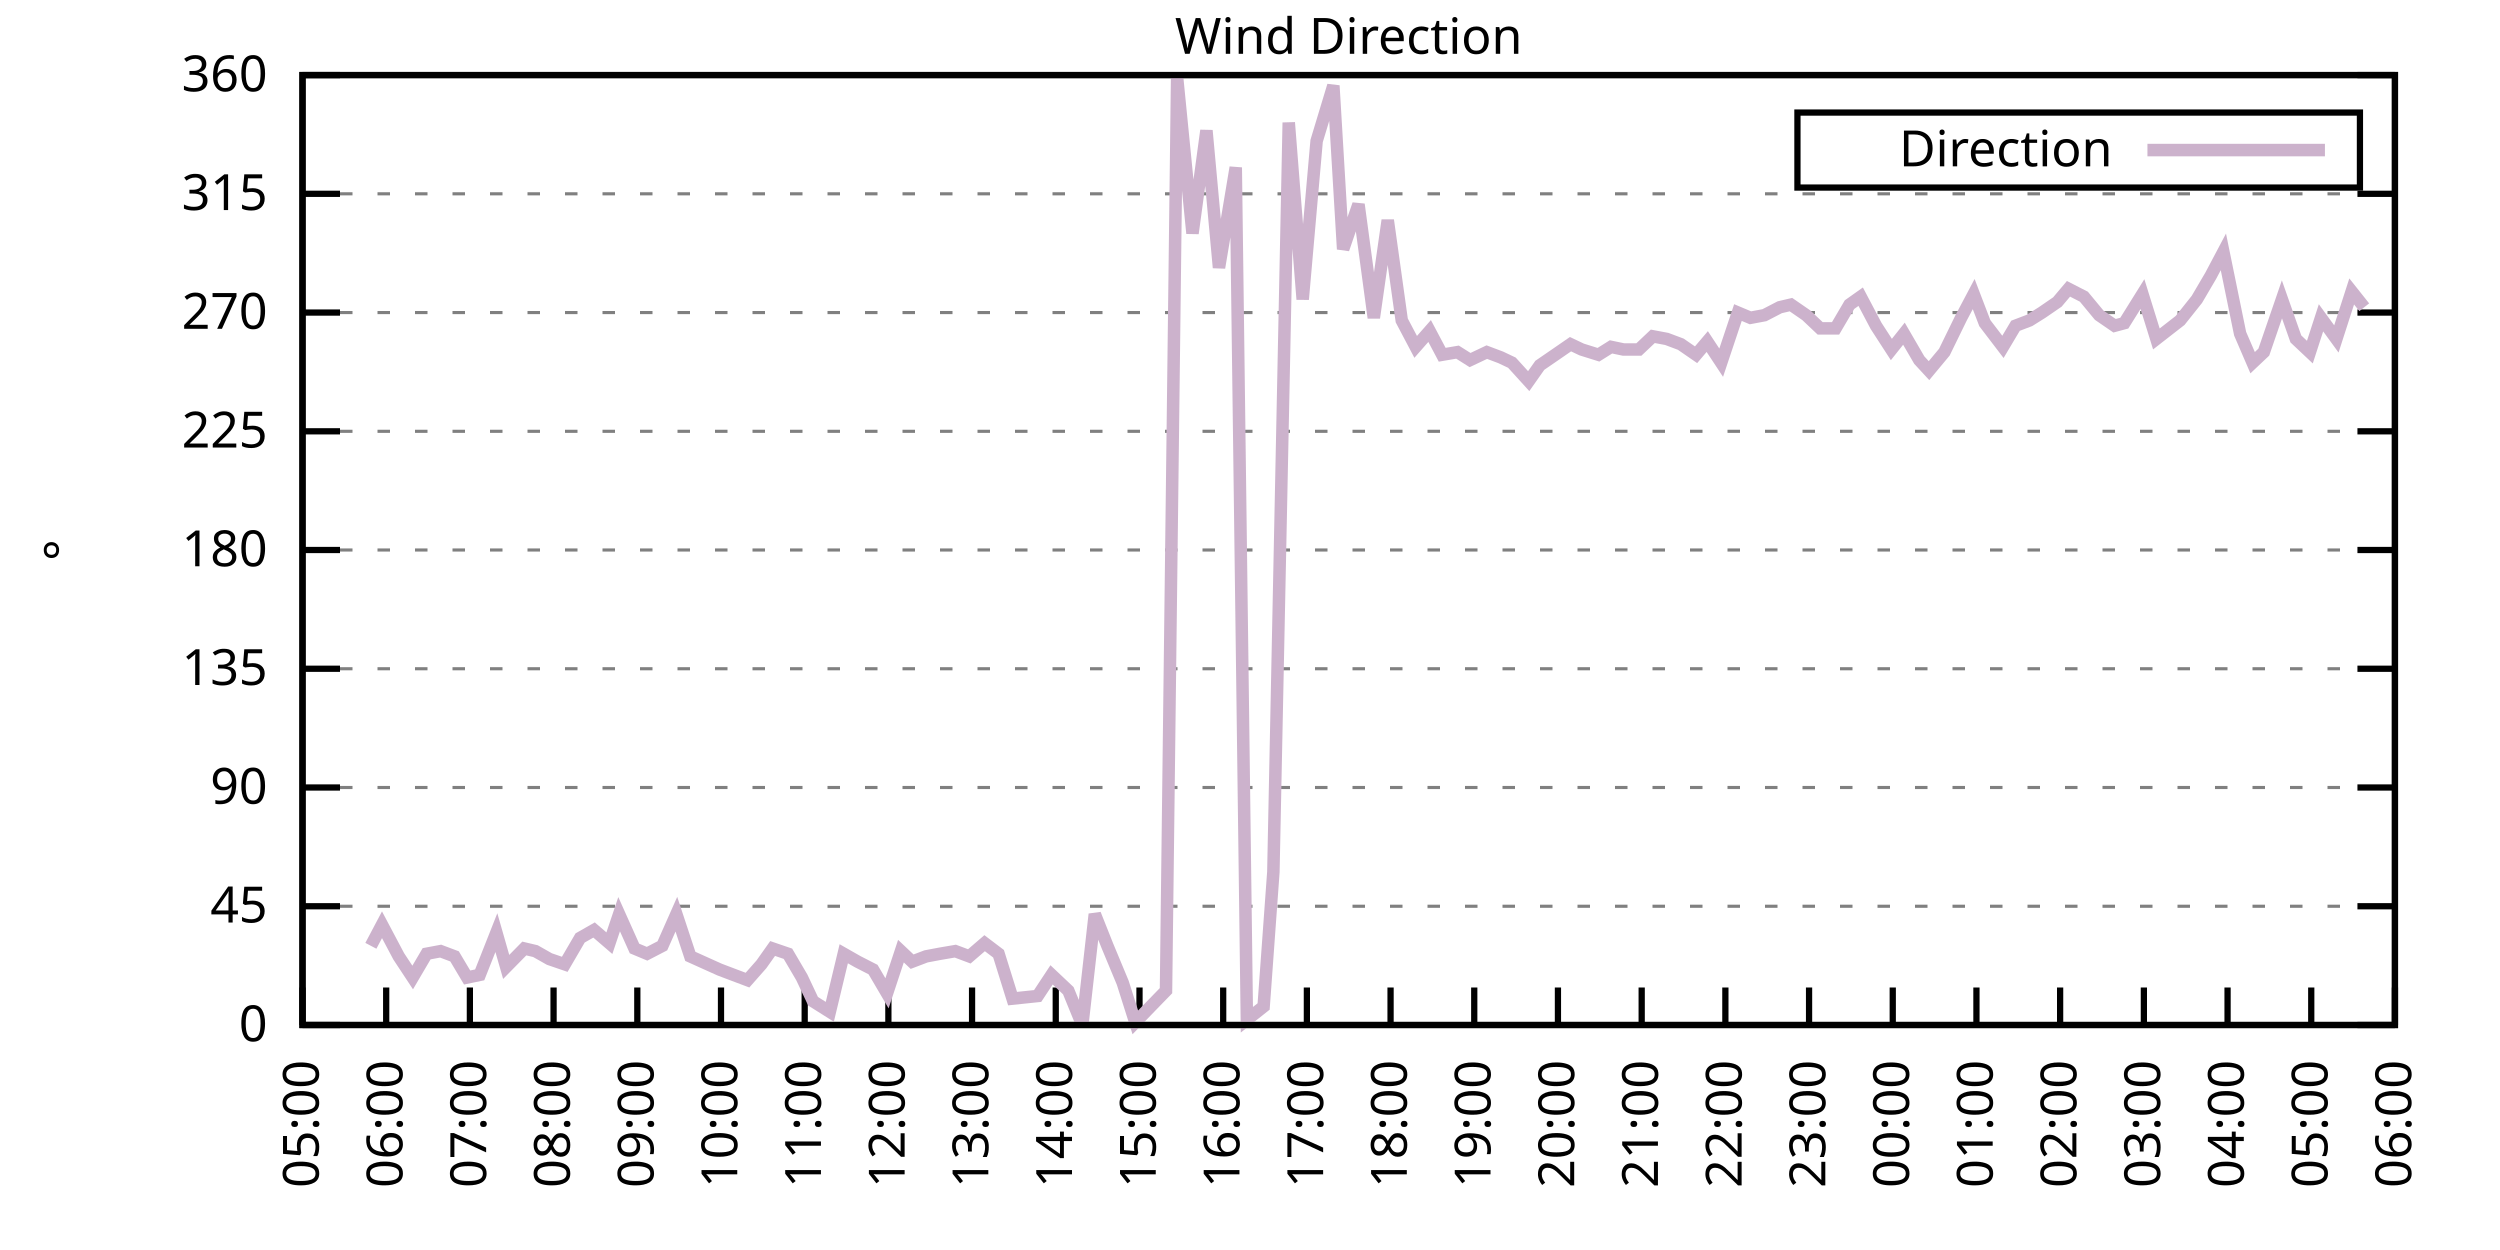
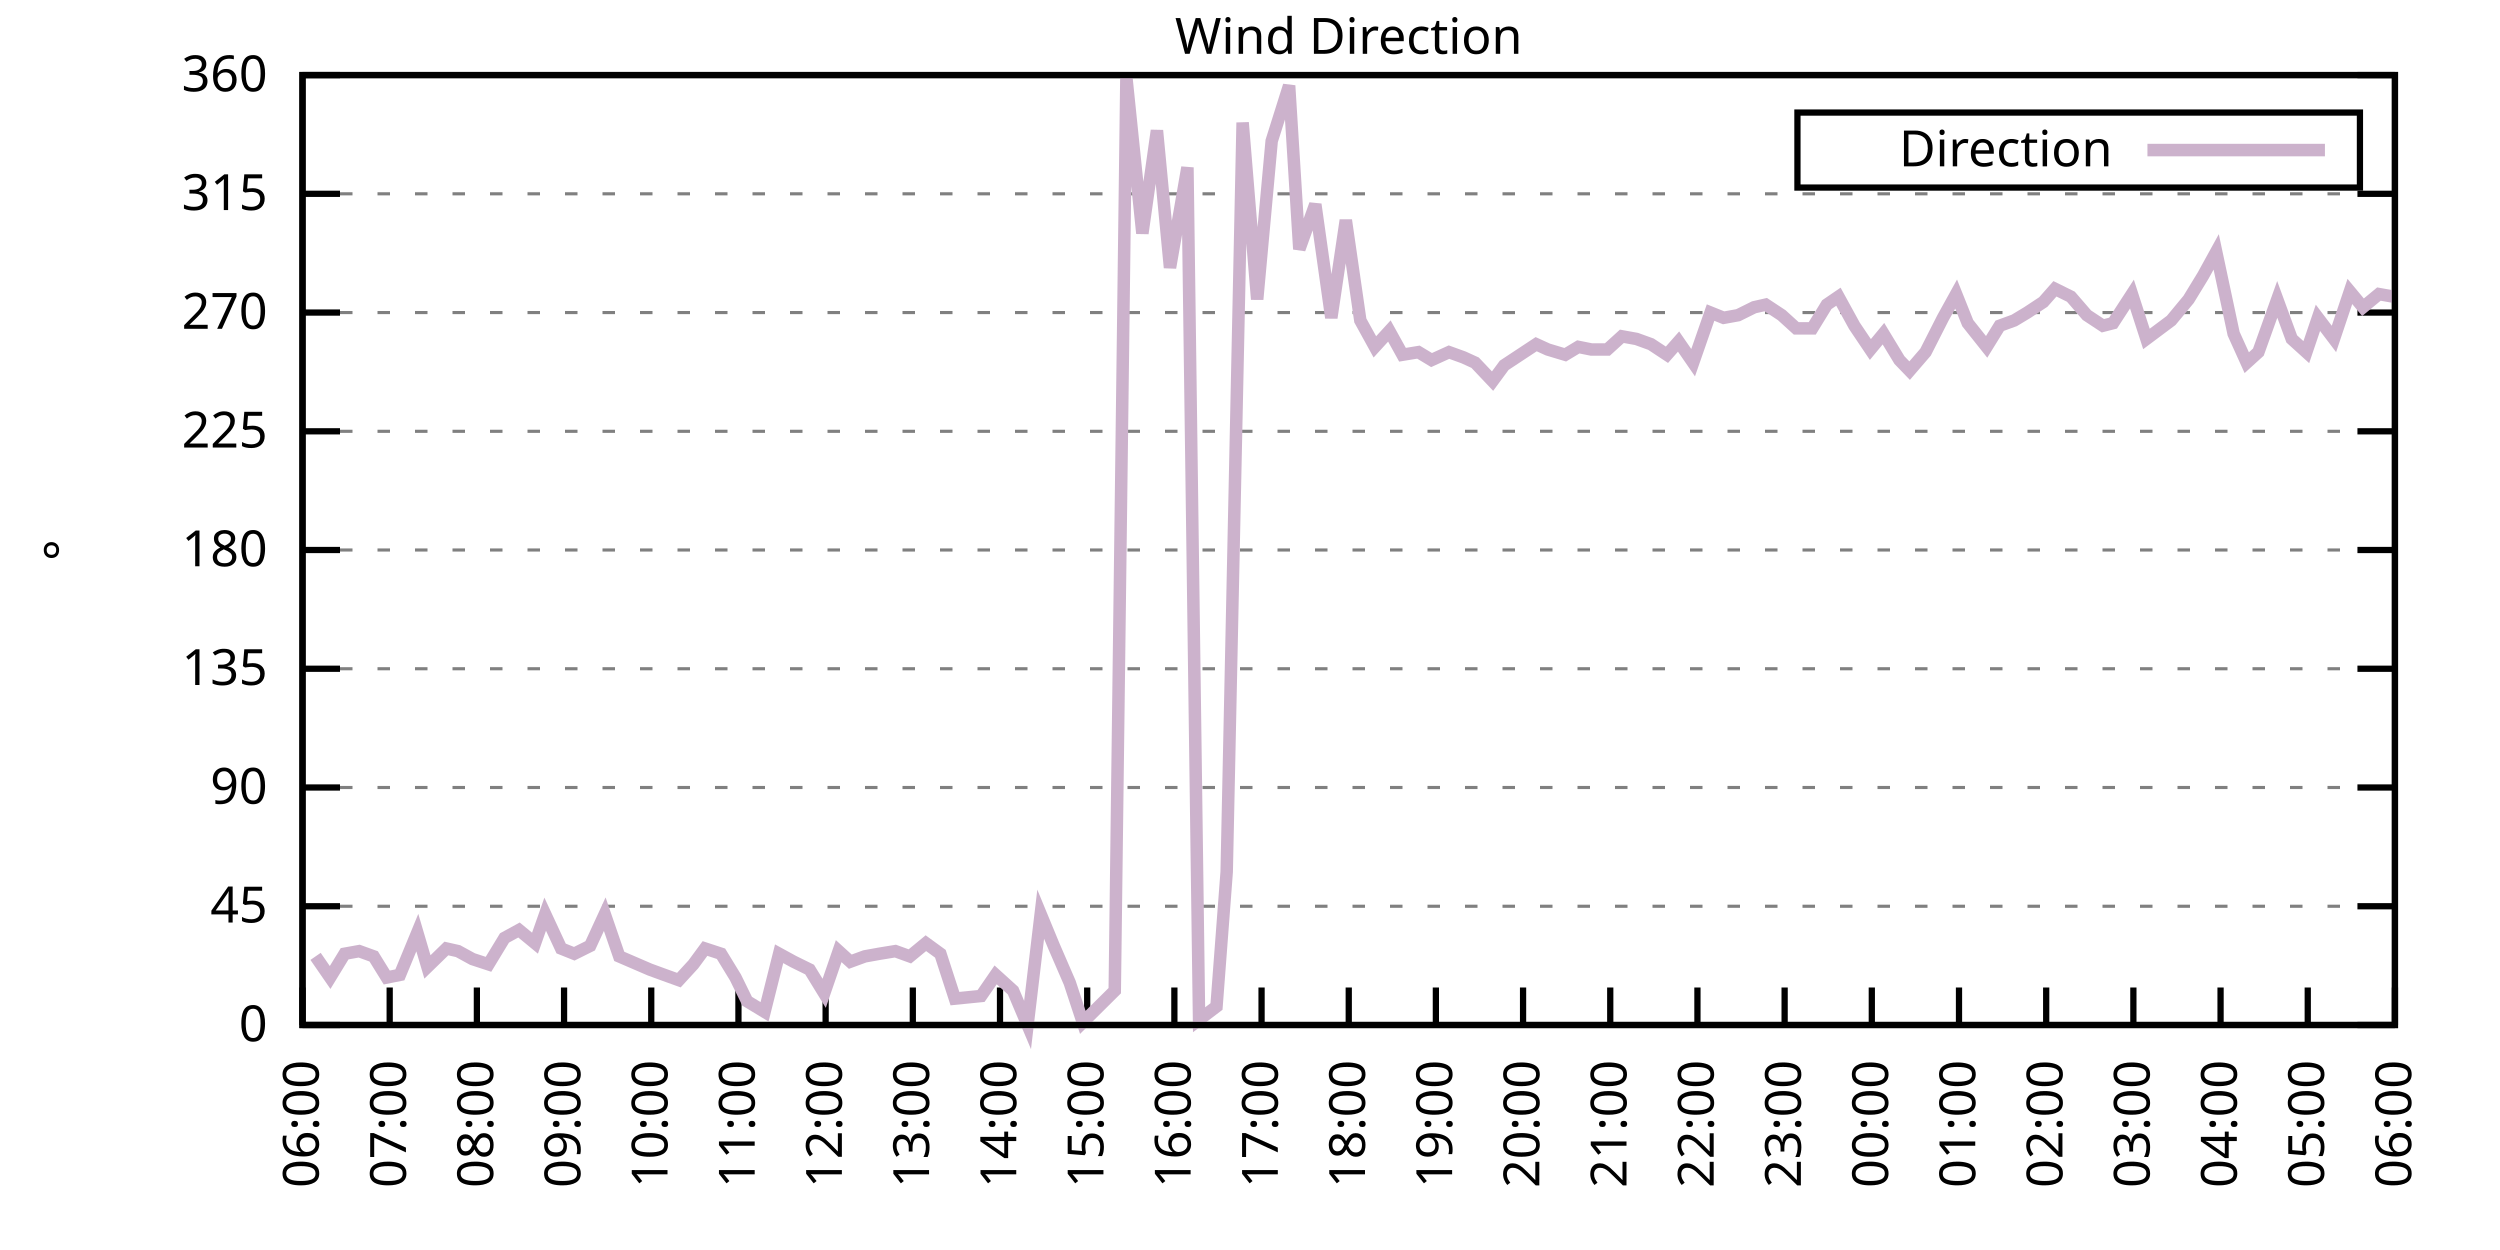
<svg xmlns="http://www.w3.org/2000/svg" xmlns:xlink="http://www.w3.org/1999/xlink" width="400" height="200" viewBox="0 0 400 200">
  <g id="gnuplot_canvas">
    <rect x="0" y="0" width="400" height="200" fill="none" />
    <defs>
      <circle id="gpDot" r="0.5" stroke-width="0.5" stroke="currentColor" />
      <path id="gpPt0" stroke-width="0.333" stroke="currentColor" d="M-1,0 h2 M0,-1 v2" />
      <path id="gpPt1" stroke-width="0.333" stroke="currentColor" d="M-1,-1 L1,1 M1,-1 L-1,1" />
      <path id="gpPt2" stroke-width="0.333" stroke="currentColor" d="M-1,0 L1,0 M0,-1 L0,1 M-1,-1 L1,1 M-1,1 L1,-1" />
      <rect id="gpPt3" stroke-width="0.333" stroke="currentColor" x="-1" y="-1" width="2" height="2" />
      <rect id="gpPt4" stroke-width="0.333" stroke="currentColor" fill="currentColor" x="-1" y="-1" width="2" height="2" />
      <circle id="gpPt5" stroke-width="0.333" stroke="currentColor" cx="0" cy="0" r="1" />
      <use xlink:href="#gpPt5" id="gpPt6" fill="currentColor" stroke="none" />
      <path id="gpPt7" stroke-width="0.333" stroke="currentColor" d="M0,-1.33 L-1.33,0.67 L1.33,0.67 z" />
      <use xlink:href="#gpPt7" id="gpPt8" fill="currentColor" stroke="none" />
      <use xlink:href="#gpPt7" id="gpPt9" stroke="currentColor" transform="rotate(180)" />
      <use xlink:href="#gpPt9" id="gpPt10" fill="currentColor" stroke="none" />
      <use xlink:href="#gpPt3" id="gpPt11" stroke="currentColor" transform="rotate(45)" />
      <use xlink:href="#gpPt11" id="gpPt12" fill="currentColor" stroke="none" />
      <path id="gpPt13" stroke-width="0.333" stroke="currentColor" d="M0,1.330 L1.265,0.411 L0.782,-1.067 L-0.782,-1.076 L-1.265,0.411 z" />
      <use xlink:href="#gpPt13" id="gpPt14" fill="currentColor" stroke="none" />
      <filter id="textbox" filterUnits="objectBoundingBox" x="0" y="0" height="1" width="1">
        <feFlood flood-color="white" flood-opacity="1" result="bgnd" />
        <feComposite in="SourceGraphic" in2="bgnd" operator="atop" />
      </filter>
      <filter id="greybox" filterUnits="objectBoundingBox" x="0" y="0" height="1" width="1">
        <feFlood flood-color="lightgrey" flood-opacity="1" result="grey" />
        <feComposite in="SourceGraphic" in2="grey" operator="atop" />
      </filter>
    </defs>
    <g fill="none" color="white" stroke="currentColor" stroke-width="1.00" stroke-linecap="butt" stroke-linejoin="miter">
</g>
    <g fill="none" color="black" stroke="currentColor" stroke-width="1.00" stroke-linecap="butt" stroke-linejoin="miter">
      <g stroke="none" shape-rendering="crispEdges">
        <polygon fill="rgb(255, 255, 255)" points="48.40,164.00 383.18,164.00 383.18,12.02 48.40,12.02 " />
      </g>
    </g>
    <g fill="none" color="black" stroke="currentColor" stroke-width="1.00" stroke-linecap="butt" stroke-linejoin="miter">
</g>
    <g fill="none" color="black" stroke="black" stroke-width="0.50" stroke-linecap="butt" stroke-linejoin="miter">
</g>
    <g fill="none" color="gray" stroke="currentColor" stroke-width="0.50" stroke-linecap="butt" stroke-linejoin="miter">
      <path stroke="gray" stroke-dasharray="2,4" class="gridline" d="M48.40,164.00 L383.19,164.00  " />
    </g>
    <g fill="none" color="gray" stroke="gray" stroke-width="1.00" stroke-linecap="butt" stroke-linejoin="miter">
</g>
    <g fill="none" color="black" stroke="currentColor" stroke-width="1.00" stroke-linecap="butt" stroke-linejoin="miter">
      <path stroke="black" d="M48.40,164.00 L54.40,164.00 M383.19,164.00 L377.19,164.00  " />
      <g transform="translate(42.80,166.60)" stroke="none" fill="black" font-family="Sans" font-size="8.00" text-anchor="end">
        <text>
          <tspan font-family="Sans"> 0</tspan>
        </text>
      </g>
    </g>
    <g fill="none" color="black" stroke="currentColor" stroke-width="1.00" stroke-linecap="butt" stroke-linejoin="miter">
</g>
    <g fill="none" color="black" stroke="black" stroke-width="0.50" stroke-linecap="butt" stroke-linejoin="miter">
</g>
    <g fill="none" color="gray" stroke="currentColor" stroke-width="0.50" stroke-linecap="butt" stroke-linejoin="miter">
      <path stroke="gray" stroke-dasharray="2,4" class="gridline" d="M48.40,145.00 L383.19,145.00  " />
    </g>
    <g fill="none" color="gray" stroke="gray" stroke-width="1.00" stroke-linecap="butt" stroke-linejoin="miter">
</g>
    <g fill="none" color="black" stroke="currentColor" stroke-width="1.00" stroke-linecap="butt" stroke-linejoin="miter">
      <path stroke="black" d="M48.40,145.00 L54.40,145.00 M383.19,145.00 L377.19,145.00  " />
      <g transform="translate(42.80,147.60)" stroke="none" fill="black" font-family="Sans" font-size="8.00" text-anchor="end">
        <text>
          <tspan font-family="Sans"> 45</tspan>
        </text>
      </g>
    </g>
    <g fill="none" color="black" stroke="currentColor" stroke-width="1.00" stroke-linecap="butt" stroke-linejoin="miter">
</g>
    <g fill="none" color="black" stroke="black" stroke-width="0.50" stroke-linecap="butt" stroke-linejoin="miter">
</g>
    <g fill="none" color="gray" stroke="currentColor" stroke-width="0.50" stroke-linecap="butt" stroke-linejoin="miter">
      <path stroke="gray" stroke-dasharray="2,4" class="gridline" d="M48.40,126.00 L383.19,126.00  " />
    </g>
    <g fill="none" color="gray" stroke="gray" stroke-width="1.00" stroke-linecap="butt" stroke-linejoin="miter">
</g>
    <g fill="none" color="black" stroke="currentColor" stroke-width="1.00" stroke-linecap="butt" stroke-linejoin="miter">
      <path stroke="black" d="M48.40,126.00 L54.40,126.00 M383.19,126.00 L377.19,126.00  " />
      <g transform="translate(42.80,128.60)" stroke="none" fill="black" font-family="Sans" font-size="8.00" text-anchor="end">
        <text>
          <tspan font-family="Sans"> 90</tspan>
        </text>
      </g>
    </g>
    <g fill="none" color="black" stroke="currentColor" stroke-width="1.00" stroke-linecap="butt" stroke-linejoin="miter">
</g>
    <g fill="none" color="black" stroke="black" stroke-width="0.50" stroke-linecap="butt" stroke-linejoin="miter">
</g>
    <g fill="none" color="gray" stroke="currentColor" stroke-width="0.50" stroke-linecap="butt" stroke-linejoin="miter">
      <path stroke="gray" stroke-dasharray="2,4" class="gridline" d="M48.40,107.00 L383.19,107.00  " />
    </g>
    <g fill="none" color="gray" stroke="gray" stroke-width="1.00" stroke-linecap="butt" stroke-linejoin="miter">
</g>
    <g fill="none" color="black" stroke="currentColor" stroke-width="1.00" stroke-linecap="butt" stroke-linejoin="miter">
      <path stroke="black" d="M48.40,107.00 L54.40,107.00 M383.19,107.00 L377.19,107.00  " />
      <g transform="translate(42.80,109.60)" stroke="none" fill="black" font-family="Sans" font-size="8.00" text-anchor="end">
        <text>
          <tspan font-family="Sans"> 135</tspan>
        </text>
      </g>
    </g>
    <g fill="none" color="black" stroke="currentColor" stroke-width="1.00" stroke-linecap="butt" stroke-linejoin="miter">
</g>
    <g fill="none" color="black" stroke="black" stroke-width="0.50" stroke-linecap="butt" stroke-linejoin="miter">
</g>
    <g fill="none" color="gray" stroke="currentColor" stroke-width="0.50" stroke-linecap="butt" stroke-linejoin="miter">
      <path stroke="gray" stroke-dasharray="2,4" class="gridline" d="M48.40,88.00 L383.19,88.00  " />
    </g>
    <g fill="none" color="gray" stroke="gray" stroke-width="1.00" stroke-linecap="butt" stroke-linejoin="miter">
</g>
    <g fill="none" color="black" stroke="currentColor" stroke-width="1.00" stroke-linecap="butt" stroke-linejoin="miter">
      <path stroke="black" d="M48.40,88.00 L54.40,88.00 M383.19,88.00 L377.19,88.00  " />
      <g transform="translate(42.80,90.60)" stroke="none" fill="black" font-family="Sans" font-size="8.00" text-anchor="end">
        <text>
          <tspan font-family="Sans"> 180</tspan>
        </text>
      </g>
    </g>
    <g fill="none" color="black" stroke="currentColor" stroke-width="1.00" stroke-linecap="butt" stroke-linejoin="miter">
</g>
    <g fill="none" color="black" stroke="black" stroke-width="0.50" stroke-linecap="butt" stroke-linejoin="miter">
</g>
    <g fill="none" color="gray" stroke="currentColor" stroke-width="0.50" stroke-linecap="butt" stroke-linejoin="miter">
      <path stroke="gray" stroke-dasharray="2,4" class="gridline" d="M48.40,69.01 L383.19,69.01  " />
    </g>
    <g fill="none" color="gray" stroke="gray" stroke-width="1.00" stroke-linecap="butt" stroke-linejoin="miter">
</g>
    <g fill="none" color="black" stroke="currentColor" stroke-width="1.00" stroke-linecap="butt" stroke-linejoin="miter">
      <path stroke="black" d="M48.40,69.01 L54.40,69.01 M383.19,69.01 L377.19,69.01  " />
      <g transform="translate(42.80,71.61)" stroke="none" fill="black" font-family="Sans" font-size="8.00" text-anchor="end">
        <text>
          <tspan font-family="Sans"> 225</tspan>
        </text>
      </g>
    </g>
    <g fill="none" color="black" stroke="currentColor" stroke-width="1.00" stroke-linecap="butt" stroke-linejoin="miter">
</g>
    <g fill="none" color="black" stroke="black" stroke-width="0.50" stroke-linecap="butt" stroke-linejoin="miter">
</g>
    <g fill="none" color="gray" stroke="currentColor" stroke-width="0.50" stroke-linecap="butt" stroke-linejoin="miter">
      <path stroke="gray" stroke-dasharray="2,4" class="gridline" d="M48.40,50.01 L383.19,50.01  " />
    </g>
    <g fill="none" color="gray" stroke="gray" stroke-width="1.00" stroke-linecap="butt" stroke-linejoin="miter">
</g>
    <g fill="none" color="black" stroke="currentColor" stroke-width="1.00" stroke-linecap="butt" stroke-linejoin="miter">
      <path stroke="black" d="M48.40,50.01 L54.40,50.01 M383.19,50.01 L377.19,50.01  " />
      <g transform="translate(42.80,52.61)" stroke="none" fill="black" font-family="Sans" font-size="8.00" text-anchor="end">
        <text>
          <tspan font-family="Sans"> 270</tspan>
        </text>
      </g>
    </g>
    <g fill="none" color="black" stroke="currentColor" stroke-width="1.00" stroke-linecap="butt" stroke-linejoin="miter">
</g>
    <g fill="none" color="black" stroke="black" stroke-width="0.50" stroke-linecap="butt" stroke-linejoin="miter">
</g>
    <g fill="none" color="gray" stroke="currentColor" stroke-width="0.50" stroke-linecap="butt" stroke-linejoin="miter">
      <path stroke="gray" stroke-dasharray="2,4" class="gridline" d="M48.40,31.01 L383.19,31.01  " />
    </g>
    <g fill="none" color="gray" stroke="gray" stroke-width="1.00" stroke-linecap="butt" stroke-linejoin="miter">
</g>
    <g fill="none" color="black" stroke="currentColor" stroke-width="1.00" stroke-linecap="butt" stroke-linejoin="miter">
      <path stroke="black" d="M48.40,31.01 L54.40,31.01 M383.19,31.01 L377.19,31.01  " />
      <g transform="translate(42.80,33.61)" stroke="none" fill="black" font-family="Sans" font-size="8.00" text-anchor="end">
        <text>
          <tspan font-family="Sans"> 315</tspan>
        </text>
      </g>
    </g>
    <g fill="none" color="black" stroke="currentColor" stroke-width="1.00" stroke-linecap="butt" stroke-linejoin="miter">
</g>
    <g fill="none" color="black" stroke="black" stroke-width="0.50" stroke-linecap="butt" stroke-linejoin="miter">
</g>
    <g fill="none" color="gray" stroke="currentColor" stroke-width="0.50" stroke-linecap="butt" stroke-linejoin="miter">
      <path stroke="gray" stroke-dasharray="2,4" class="gridline" d="M48.40,12.01 L383.19,12.01  " />
    </g>
    <g fill="none" color="gray" stroke="gray" stroke-width="1.00" stroke-linecap="butt" stroke-linejoin="miter">
</g>
    <g fill="none" color="black" stroke="currentColor" stroke-width="1.00" stroke-linecap="butt" stroke-linejoin="miter">
      <path stroke="black" d="M48.40,12.01 L54.40,12.01 M383.19,12.01 L377.19,12.01  " />
      <g transform="translate(42.80,14.61)" stroke="none" fill="black" font-family="Sans" font-size="8.00" text-anchor="end">
        <text>
          <tspan font-family="Sans"> 360</tspan>
        </text>
      </g>
    </g>
    <g fill="none" color="black" stroke="currentColor" stroke-width="1.00" stroke-linecap="butt" stroke-linejoin="miter">
      <path stroke="black" d="M48.40,164.00 L48.40,158.00  " />
      <g transform="translate(51.00,169.60) rotate(270.00)" stroke="none" fill="black" font-family="Sans" font-size="8.00" text-anchor="end">
        <text>
-           <tspan font-family="Sans">05:00</tspan>
-         </text>
-       </g>
-     </g>
-     <g fill="none" color="black" stroke="currentColor" stroke-width="1.00" stroke-linecap="butt" stroke-linejoin="miter">
-       <path stroke="black" d="M61.79,164.00 L61.79,158.00  " />
-       <g transform="translate(64.39,169.60) rotate(270.00)" stroke="none" fill="black" font-family="Sans" font-size="8.00" text-anchor="end">
-         <text>
          <tspan font-family="Sans">06:00</tspan>
        </text>
      </g>
    </g>
    <g fill="none" color="black" stroke="currentColor" stroke-width="1.00" stroke-linecap="butt" stroke-linejoin="miter">
-       <path stroke="black" d="M75.18,164.00 L75.18,158.00  " />
-       <g transform="translate(77.78,169.60) rotate(270.00)" stroke="none" fill="black" font-family="Sans" font-size="8.00" text-anchor="end">
+       <path stroke="black" d="M62.35,164.00 L62.35,158.00  " />
+       <g transform="translate(64.95,169.60) rotate(270.00)" stroke="none" fill="black" font-family="Sans" font-size="8.00" text-anchor="end">
        <text>
          <tspan font-family="Sans">07:00</tspan>
        </text>
      </g>
    </g>
    <g fill="none" color="black" stroke="currentColor" stroke-width="1.00" stroke-linecap="butt" stroke-linejoin="miter">
-       <path stroke="black" d="M88.57,164.00 L88.57,158.00  " />
-       <g transform="translate(91.17,169.60) rotate(270.00)" stroke="none" fill="black" font-family="Sans" font-size="8.00" text-anchor="end">
+       <path stroke="black" d="M76.30,164.00 L76.30,158.00  " />
+       <g transform="translate(78.90,169.60) rotate(270.00)" stroke="none" fill="black" font-family="Sans" font-size="8.00" text-anchor="end">
        <text>
          <tspan font-family="Sans">08:00</tspan>
        </text>
      </g>
    </g>
    <g fill="none" color="black" stroke="currentColor" stroke-width="1.00" stroke-linecap="butt" stroke-linejoin="miter">
-       <path stroke="black" d="M101.97,164.00 L101.97,158.00  " />
-       <g transform="translate(104.57,169.60) rotate(270.00)" stroke="none" fill="black" font-family="Sans" font-size="8.00" text-anchor="end">
+       <path stroke="black" d="M90.25,164.00 L90.25,158.00  " />
+       <g transform="translate(92.85,169.60) rotate(270.00)" stroke="none" fill="black" font-family="Sans" font-size="8.00" text-anchor="end">
        <text>
          <tspan font-family="Sans">09:00</tspan>
        </text>
      </g>
    </g>
    <g fill="none" color="black" stroke="currentColor" stroke-width="1.00" stroke-linecap="butt" stroke-linejoin="miter">
-       <path stroke="black" d="M115.36,164.00 L115.36,158.00  " />
-       <g transform="translate(117.96,169.60) rotate(270.00)" stroke="none" fill="black" font-family="Sans" font-size="8.00" text-anchor="end">
+       <path stroke="black" d="M104.20,164.00 L104.20,158.00  " />
+       <g transform="translate(106.80,169.60) rotate(270.00)" stroke="none" fill="black" font-family="Sans" font-size="8.00" text-anchor="end">
        <text>
          <tspan font-family="Sans">10:00</tspan>
        </text>
      </g>
    </g>
    <g fill="none" color="black" stroke="currentColor" stroke-width="1.00" stroke-linecap="butt" stroke-linejoin="miter">
-       <path stroke="black" d="M128.75,164.00 L128.75,158.00  " />
-       <g transform="translate(131.35,169.60) rotate(270.00)" stroke="none" fill="black" font-family="Sans" font-size="8.00" text-anchor="end">
+       <path stroke="black" d="M118.15,164.00 L118.15,158.00  " />
+       <g transform="translate(120.75,169.60) rotate(270.00)" stroke="none" fill="black" font-family="Sans" font-size="8.00" text-anchor="end">
        <text>
          <tspan font-family="Sans">11:00</tspan>
        </text>
      </g>
    </g>
    <g fill="none" color="black" stroke="currentColor" stroke-width="1.00" stroke-linecap="butt" stroke-linejoin="miter">
-       <path stroke="black" d="M142.14,164.00 L142.14,158.00  " />
-       <g transform="translate(144.74,169.60) rotate(270.00)" stroke="none" fill="black" font-family="Sans" font-size="8.00" text-anchor="end">
+       <path stroke="black" d="M132.10,164.00 L132.10,158.00  " />
+       <g transform="translate(134.70,169.60) rotate(270.00)" stroke="none" fill="black" font-family="Sans" font-size="8.00" text-anchor="end">
        <text>
          <tspan font-family="Sans">12:00</tspan>
        </text>
      </g>
    </g>
    <g fill="none" color="black" stroke="currentColor" stroke-width="1.00" stroke-linecap="butt" stroke-linejoin="miter">
-       <path stroke="black" d="M155.53,164.00 L155.53,158.00  " />
-       <g transform="translate(158.13,169.60) rotate(270.00)" stroke="none" fill="black" font-family="Sans" font-size="8.00" text-anchor="end">
+       <path stroke="black" d="M146.05,164.00 L146.05,158.00  " />
+       <g transform="translate(148.65,169.60) rotate(270.00)" stroke="none" fill="black" font-family="Sans" font-size="8.00" text-anchor="end">
        <text>
          <tspan font-family="Sans">13:00</tspan>
        </text>
      </g>
    </g>
    <g fill="none" color="black" stroke="currentColor" stroke-width="1.00" stroke-linecap="butt" stroke-linejoin="miter">
-       <path stroke="black" d="M168.92,164.00 L168.92,158.00  " />
-       <g transform="translate(171.52,169.60) rotate(270.00)" stroke="none" fill="black" font-family="Sans" font-size="8.00" text-anchor="end">
+       <path stroke="black" d="M160.00,164.00 L160.00,158.00  " />
+       <g transform="translate(162.60,169.60) rotate(270.00)" stroke="none" fill="black" font-family="Sans" font-size="8.00" text-anchor="end">
        <text>
          <tspan font-family="Sans">14:00</tspan>
        </text>
      </g>
    </g>
    <g fill="none" color="black" stroke="currentColor" stroke-width="1.00" stroke-linecap="butt" stroke-linejoin="miter">
-       <path stroke="black" d="M182.32,164.00 L182.32,158.00  " />
-       <g transform="translate(184.92,169.60) rotate(270.00)" stroke="none" fill="black" font-family="Sans" font-size="8.00" text-anchor="end">
+       <path stroke="black" d="M173.95,164.00 L173.95,158.00  " />
+       <g transform="translate(176.55,169.60) rotate(270.00)" stroke="none" fill="black" font-family="Sans" font-size="8.00" text-anchor="end">
        <text>
          <tspan font-family="Sans">15:00</tspan>
        </text>
      </g>
    </g>
    <g fill="none" color="black" stroke="currentColor" stroke-width="1.00" stroke-linecap="butt" stroke-linejoin="miter">
-       <path stroke="black" d="M195.71,164.00 L195.71,158.00  " />
-       <g transform="translate(198.31,169.60) rotate(270.00)" stroke="none" fill="black" font-family="Sans" font-size="8.00" text-anchor="end">
+       <path stroke="black" d="M187.90,164.00 L187.90,158.00  " />
+       <g transform="translate(190.50,169.60) rotate(270.00)" stroke="none" fill="black" font-family="Sans" font-size="8.00" text-anchor="end">
        <text>
          <tspan font-family="Sans">16:00</tspan>
        </text>
      </g>
    </g>
    <g fill="none" color="black" stroke="currentColor" stroke-width="1.00" stroke-linecap="butt" stroke-linejoin="miter">
-       <path stroke="black" d="M209.10,164.00 L209.10,158.00  " />
-       <g transform="translate(211.70,169.60) rotate(270.00)" stroke="none" fill="black" font-family="Sans" font-size="8.00" text-anchor="end">
+       <path stroke="black" d="M201.85,164.00 L201.85,158.00  " />
+       <g transform="translate(204.45,169.60) rotate(270.00)" stroke="none" fill="black" font-family="Sans" font-size="8.00" text-anchor="end">
        <text>
          <tspan font-family="Sans">17:00</tspan>
        </text>
      </g>
    </g>
    <g fill="none" color="black" stroke="currentColor" stroke-width="1.00" stroke-linecap="butt" stroke-linejoin="miter">
-       <path stroke="black" d="M222.49,164.00 L222.49,158.00  " />
-       <g transform="translate(225.09,169.60) rotate(270.00)" stroke="none" fill="black" font-family="Sans" font-size="8.00" text-anchor="end">
+       <path stroke="black" d="M215.80,164.00 L215.80,158.00  " />
+       <g transform="translate(218.40,169.60) rotate(270.00)" stroke="none" fill="black" font-family="Sans" font-size="8.00" text-anchor="end">
        <text>
          <tspan font-family="Sans">18:00</tspan>
        </text>
      </g>
    </g>
    <g fill="none" color="black" stroke="currentColor" stroke-width="1.00" stroke-linecap="butt" stroke-linejoin="miter">
-       <path stroke="black" d="M235.88,164.00 L235.88,158.00  " />
-       <g transform="translate(238.48,169.60) rotate(270.00)" stroke="none" fill="black" font-family="Sans" font-size="8.00" text-anchor="end">
+       <path stroke="black" d="M229.74,164.00 L229.74,158.00  " />
+       <g transform="translate(232.34,169.60) rotate(270.00)" stroke="none" fill="black" font-family="Sans" font-size="8.00" text-anchor="end">
        <text>
          <tspan font-family="Sans">19:00</tspan>
        </text>
      </g>
    </g>
    <g fill="none" color="black" stroke="currentColor" stroke-width="1.00" stroke-linecap="butt" stroke-linejoin="miter">
-       <path stroke="black" d="M249.27,164.00 L249.27,158.00  " />
-       <g transform="translate(251.87,169.60) rotate(270.00)" stroke="none" fill="black" font-family="Sans" font-size="8.00" text-anchor="end">
+       <path stroke="black" d="M243.69,164.00 L243.69,158.00  " />
+       <g transform="translate(246.29,169.60) rotate(270.00)" stroke="none" fill="black" font-family="Sans" font-size="8.00" text-anchor="end">
        <text>
          <tspan font-family="Sans">20:00</tspan>
        </text>
      </g>
    </g>
    <g fill="none" color="black" stroke="currentColor" stroke-width="1.00" stroke-linecap="butt" stroke-linejoin="miter">
-       <path stroke="black" d="M262.67,164.00 L262.67,158.00  " />
-       <g transform="translate(265.27,169.60) rotate(270.00)" stroke="none" fill="black" font-family="Sans" font-size="8.00" text-anchor="end">
+       <path stroke="black" d="M257.64,164.00 L257.64,158.00  " />
+       <g transform="translate(260.24,169.60) rotate(270.00)" stroke="none" fill="black" font-family="Sans" font-size="8.00" text-anchor="end">
        <text>
          <tspan font-family="Sans">21:00</tspan>
        </text>
      </g>
    </g>
    <g fill="none" color="black" stroke="currentColor" stroke-width="1.00" stroke-linecap="butt" stroke-linejoin="miter">
-       <path stroke="black" d="M276.06,164.00 L276.06,158.00  " />
-       <g transform="translate(278.66,169.60) rotate(270.00)" stroke="none" fill="black" font-family="Sans" font-size="8.00" text-anchor="end">
+       <path stroke="black" d="M271.59,164.00 L271.59,158.00  " />
+       <g transform="translate(274.19,169.60) rotate(270.00)" stroke="none" fill="black" font-family="Sans" font-size="8.00" text-anchor="end">
        <text>
          <tspan font-family="Sans">22:00</tspan>
        </text>
      </g>
    </g>
    <g fill="none" color="black" stroke="currentColor" stroke-width="1.00" stroke-linecap="butt" stroke-linejoin="miter">
-       <path stroke="black" d="M289.45,164.00 L289.45,158.00  " />
-       <g transform="translate(292.05,169.60) rotate(270.00)" stroke="none" fill="black" font-family="Sans" font-size="8.00" text-anchor="end">
+       <path stroke="black" d="M285.54,164.00 L285.54,158.00  " />
+       <g transform="translate(288.14,169.60) rotate(270.00)" stroke="none" fill="black" font-family="Sans" font-size="8.00" text-anchor="end">
        <text>
          <tspan font-family="Sans">23:00</tspan>
        </text>
      </g>
    </g>
    <g fill="none" color="black" stroke="currentColor" stroke-width="1.00" stroke-linecap="butt" stroke-linejoin="miter">
-       <path stroke="black" d="M302.84,164.00 L302.84,158.00  " />
-       <g transform="translate(305.44,169.60) rotate(270.00)" stroke="none" fill="black" font-family="Sans" font-size="8.00" text-anchor="end">
+       <path stroke="black" d="M299.49,164.00 L299.49,158.00  " />
+       <g transform="translate(302.09,169.60) rotate(270.00)" stroke="none" fill="black" font-family="Sans" font-size="8.00" text-anchor="end">
        <text>
          <tspan font-family="Sans">00:00</tspan>
        </text>
      </g>
    </g>
    <g fill="none" color="black" stroke="currentColor" stroke-width="1.00" stroke-linecap="butt" stroke-linejoin="miter">
-       <path stroke="black" d="M316.23,164.00 L316.23,158.00  " />
-       <g transform="translate(318.83,169.60) rotate(270.00)" stroke="none" fill="black" font-family="Sans" font-size="8.00" text-anchor="end">
+       <path stroke="black" d="M313.44,164.00 L313.44,158.00  " />
+       <g transform="translate(316.04,169.60) rotate(270.00)" stroke="none" fill="black" font-family="Sans" font-size="8.00" text-anchor="end">
        <text>
          <tspan font-family="Sans">01:00</tspan>
        </text>
      </g>
    </g>
    <g fill="none" color="black" stroke="currentColor" stroke-width="1.00" stroke-linecap="butt" stroke-linejoin="miter">
-       <path stroke="black" d="M329.62,164.00 L329.62,158.00  " />
-       <g transform="translate(332.22,169.60) rotate(270.00)" stroke="none" fill="black" font-family="Sans" font-size="8.00" text-anchor="end">
+       <path stroke="black" d="M327.39,164.00 L327.39,158.00  " />
+       <g transform="translate(329.99,169.60) rotate(270.00)" stroke="none" fill="black" font-family="Sans" font-size="8.00" text-anchor="end">
        <text>
          <tspan font-family="Sans">02:00</tspan>
        </text>
      </g>
    </g>
    <g fill="none" color="black" stroke="currentColor" stroke-width="1.00" stroke-linecap="butt" stroke-linejoin="miter">
-       <path stroke="black" d="M343.02,164.00 L343.02,158.00  " />
-       <g transform="translate(345.62,169.60) rotate(270.00)" stroke="none" fill="black" font-family="Sans" font-size="8.00" text-anchor="end">
+       <path stroke="black" d="M341.34,164.00 L341.34,158.00  " />
+       <g transform="translate(343.94,169.60) rotate(270.00)" stroke="none" fill="black" font-family="Sans" font-size="8.00" text-anchor="end">
        <text>
          <tspan font-family="Sans">03:00</tspan>
        </text>
      </g>
    </g>
    <g fill="none" color="black" stroke="currentColor" stroke-width="1.00" stroke-linecap="butt" stroke-linejoin="miter">
-       <path stroke="black" d="M356.41,164.00 L356.41,158.00  " />
-       <g transform="translate(359.01,169.60) rotate(270.00)" stroke="none" fill="black" font-family="Sans" font-size="8.00" text-anchor="end">
+       <path stroke="black" d="M355.29,164.00 L355.29,158.00  " />
+       <g transform="translate(357.89,169.60) rotate(270.00)" stroke="none" fill="black" font-family="Sans" font-size="8.00" text-anchor="end">
        <text>
          <tspan font-family="Sans">04:00</tspan>
        </text>
      </g>
    </g>
    <g fill="none" color="black" stroke="currentColor" stroke-width="1.00" stroke-linecap="butt" stroke-linejoin="miter">
-       <path stroke="black" d="M369.80,164.00 L369.80,158.00  " />
-       <g transform="translate(372.40,169.60) rotate(270.00)" stroke="none" fill="black" font-family="Sans" font-size="8.00" text-anchor="end">
+       <path stroke="black" d="M369.24,164.00 L369.24,158.00  " />
+       <g transform="translate(371.84,169.60) rotate(270.00)" stroke="none" fill="black" font-family="Sans" font-size="8.00" text-anchor="end">
        <text>
          <tspan font-family="Sans">05:00</tspan>
        </text>
      </g>
    </g>
    <g fill="none" color="black" stroke="currentColor" stroke-width="1.00" stroke-linecap="butt" stroke-linejoin="miter">
      <path stroke="black" d="M383.19,164.00 L383.19,158.00  " />
      <g transform="translate(385.79,169.60) rotate(270.00)" stroke="none" fill="black" font-family="Sans" font-size="8.00" text-anchor="end">
        <text>
          <tspan font-family="Sans">06:00</tspan>
        </text>
      </g>
    </g>
    <g fill="none" color="black" stroke="currentColor" stroke-width="1.00" stroke-linecap="butt" stroke-linejoin="miter">
</g>
    <g fill="none" color="black" stroke="currentColor" stroke-width="1.00" stroke-linecap="butt" stroke-linejoin="miter">
      <path stroke="black" d="M48.40,12.01 L48.40,164.00 L383.19,164.00 L383.19,12.01 L48.40,12.01 Z  " />
    </g>
    <g fill="none" color="black" stroke="currentColor" stroke-width="1.00" stroke-linecap="butt" stroke-linejoin="miter">
</g>
    <g fill="none" color="black" stroke="currentColor" stroke-width="1.00" stroke-linecap="butt" stroke-linejoin="miter">
      <path stroke="black" d="M287.59,30.01 L287.59,18.01 L377.59,18.01 L377.59,30.01 L287.59,30.01 Z  " />
    </g>
    <g id="Wind_direction_plot_1">
      <g fill="none" color="white" stroke="black" stroke-width="2.00" stroke-linecap="butt" stroke-linejoin="miter">
</g>
      <g fill="none" color="black" stroke="currentColor" stroke-width="2.00" stroke-linecap="butt" stroke-linejoin="miter">
        <g transform="translate(337.99,26.61)" stroke="none" fill="black" font-family="Sans" font-size="8.00" text-anchor="end">
          <text>
            <tspan font-family="Sans">Direction</tspan>
          </text>
        </g>
      </g>
      <g fill="none" color="black" stroke="currentColor" stroke-width="2.00" stroke-linecap="butt" stroke-linejoin="miter">
-         <path stroke="rgb(204, 178, 204)" d="M343.59,24.01 L371.99,24.01 M59.34,151.33 L61.12,147.96 L63.80,153.02 L66.03,156.40 L68.26,152.60 L70.50,152.18   L72.73,153.02 L74.74,156.40 L76.75,155.98 L79.42,149.22 L80.99,154.71 L83.89,151.76 L85.67,152.18 L87.91,153.45   L90.36,154.29 L92.82,150.07 L95.05,148.80 L97.50,150.91 L99.06,146.27 L101.52,151.76 L103.53,152.60 L105.98,151.33   L108.22,146.27 L110.45,153.02 L115.13,155.13 L117.37,155.98 L119.60,156.82 L121.83,154.29 L123.62,151.76 L126.07,152.60   L128.30,156.40 L130.09,160.20 L132.77,161.89 L135.00,152.60 L137.23,153.87 L139.69,155.13 L141.92,158.93 L144.15,152.18   L145.94,153.87 L148.17,153.02 L150.40,152.60 L152.85,152.18 L155.09,153.02 L157.54,150.91 L159.77,152.60 L162.01,159.78   L166.02,159.36 L168.25,155.98 L170.93,158.51 L173.17,164.00 L175.17,146.27 L177.18,151.33 L179.64,157.24 L181.65,163.58   L184.10,161.04 L186.56,158.51 L188.34,12.43 L190.80,37.34 L193.03,20.88 L195.04,42.83 L197.72,26.79 L199.50,163.16   L202.18,161.04 L203.74,139.51 L206.20,19.61 L208.43,47.90 L210.66,22.56 L213.34,13.70 L214.90,39.87 L217.36,32.70   L219.81,50.85 L222.04,35.23 L224.28,51.27 L226.51,55.50 L228.74,52.96 L230.75,56.76 L233.20,56.34 L235.21,57.61   L237.89,56.34 L240.12,57.18 L241.91,58.03 L244.59,60.98 L246.37,58.45 L248.83,56.76 L251.28,55.07 L253.07,55.92   L255.75,56.76 L257.76,55.50 L259.76,55.92 L262.22,55.92 L264.45,53.81 L266.68,54.23 L268.92,55.07 L271.37,56.76   L273.16,54.65 L275.39,58.03 L278.07,50.01 L280.07,50.85 L282.31,50.43 L284.76,49.16 L286.55,48.74 L289.00,50.43   L291.23,52.54 L293.69,52.54 L295.92,48.74 L297.71,47.47 L300.16,52.12 L302.62,55.92 L304.63,53.39 L307.08,57.61   L308.64,59.30 L311.10,56.34 L313.78,50.85 L315.79,47.05 L317.57,51.70 L320.47,55.50 L322.48,52.12 L324.71,51.27   L326.72,50.01 L329.18,48.32 L330.96,46.21 L333.42,47.47 L335.87,50.43 L338.33,52.12 L339.89,51.70 L342.79,47.05   L345.02,54.23 L348.82,51.27 L351.50,47.90 L353.73,44.10 L355.74,40.30 L358.42,53.39 L360.42,58.03 L362.21,56.34   L365.11,47.90 L367.34,54.23 L369.58,56.34 L371.36,50.85 L373.82,54.23 L376.27,46.63 L378.28,49.16  " />
+         <path stroke="rgb(204, 178, 204)" d="M343.59,24.01 L371.99,24.01 M50.49,153.02 L52.82,156.40 L55.14,152.60 L57.47,152.18 L59.79,153.02 L61.88,156.40   L63.98,155.98 L66.77,149.22 L68.39,154.71 L71.42,151.76 L73.28,152.18 L75.60,153.45 L78.16,154.29 L80.72,150.07   L83.04,148.80 L85.60,150.91 L87.23,146.27 L89.78,151.76 L91.88,152.60 L94.43,151.33 L96.76,146.27 L99.08,153.02   L103.97,155.13 L106.29,155.98 L108.62,156.82 L110.94,154.29 L112.80,151.76 L115.36,152.60 L117.68,156.40 L119.54,160.20   L122.33,161.89 L124.66,152.60 L126.98,153.87 L129.54,155.13 L131.87,158.93 L134.19,152.18 L136.05,153.87 L138.37,153.02   L140.70,152.60 L143.26,152.18 L145.58,153.02 L148.14,150.91 L150.46,152.60 L152.79,159.78 L156.97,159.36 L159.30,155.98   L162.09,158.51 L164.41,164.00 L166.51,146.27 L168.60,151.33 L171.16,157.24 L173.25,163.58 L175.81,161.04 L178.36,158.51   L180.22,12.43 L182.78,37.34 L185.11,20.88 L187.20,42.83 L189.99,26.79 L191.85,163.16 L194.64,161.04 L196.27,139.51   L198.82,19.61 L201.15,47.90 L203.47,22.56 L206.26,13.70 L207.89,39.87 L210.45,32.70 L213.01,50.85 L215.33,35.23   L217.65,51.27 L219.98,55.50 L222.30,52.96 L224.40,56.76 L226.95,56.34 L229.05,57.61 L231.84,56.34 L234.16,57.18   L236.02,58.03 L238.81,60.98 L240.67,58.45 L243.23,56.76 L245.79,55.07 L247.65,55.92 L250.44,56.76 L252.53,55.50   L254.62,55.92 L257.18,55.92 L259.50,53.81 L261.83,54.23 L264.15,55.07 L266.71,56.76 L268.57,54.65 L270.90,58.03   L273.69,50.01 L275.78,50.85 L278.10,50.43 L280.66,49.16 L282.52,48.74 L285.08,50.43 L287.40,52.54 L289.96,52.54   L292.29,48.74 L294.15,47.47 L296.70,52.12 L299.26,55.92 L301.35,53.39 L303.91,57.61 L305.54,59.30 L308.09,56.34   L310.88,50.85 L312.98,47.05 L314.84,51.70 L317.86,55.50 L319.95,52.12 L322.28,51.27 L324.37,50.01 L326.93,48.32   L328.79,46.21 L331.34,47.47 L333.90,50.43 L336.46,52.12 L338.09,51.70 L341.11,47.05 L343.43,54.23 L347.39,51.27   L350.18,47.90 L352.50,44.10 L354.59,40.30 L357.38,53.39 L359.48,58.03 L361.34,56.34 L364.36,47.90 L366.68,54.23   L369.01,56.34 L370.87,50.85 L373.43,54.23 L375.98,46.63 L378.08,49.16 L380.63,47.05 L382.96,47.47  " />
      </g>
    </g>
    <g fill="none" color="black" stroke="currentColor" stroke-width="2.00" stroke-linecap="butt" stroke-linejoin="miter">
</g>
    <g fill="none" color="black" stroke="black" stroke-width="1.00" stroke-linecap="butt" stroke-linejoin="miter">
</g>
    <g fill="none" color="black" stroke="currentColor" stroke-width="1.00" stroke-linecap="butt" stroke-linejoin="miter">
      <path stroke="black" d="M48.40,12.01 L48.40,164.00 L383.19,164.00 L383.19,12.01 L48.40,12.01 Z  " />
      <g transform="translate(12.80,88.01) rotate(270.00)" stroke="none" fill="black" font-family="Sans" font-size="8.00" text-anchor="middle">
        <text>
          <tspan font-family="Sans">°</tspan>
        </text>
      </g>
    </g>
    <g fill="none" color="black" stroke="currentColor" stroke-width="1.00" stroke-linecap="butt" stroke-linejoin="miter">
</g>
    <g fill="none" color="black" stroke="currentColor" stroke-width="1.00" stroke-linecap="butt" stroke-linejoin="miter">
      <g transform="translate(215.79,8.61)" stroke="none" fill="black" font-family="Sans" font-size="8.00" text-anchor="middle">
        <text>
          <tspan font-family="Sans">Wind Direction</tspan>
        </text>
      </g>
    </g>
    <g fill="none" color="black" stroke="currentColor" stroke-width="1.00" stroke-linecap="butt" stroke-linejoin="miter">
</g>
  </g>
</svg>
